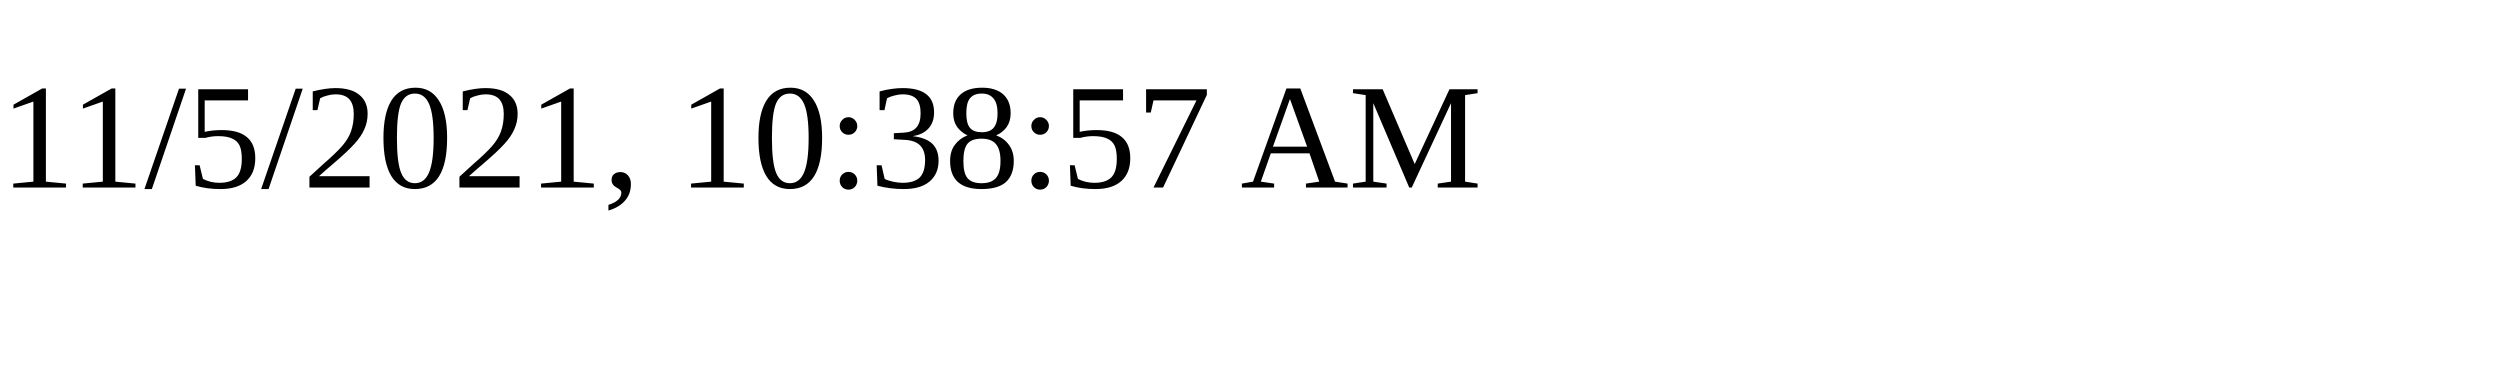
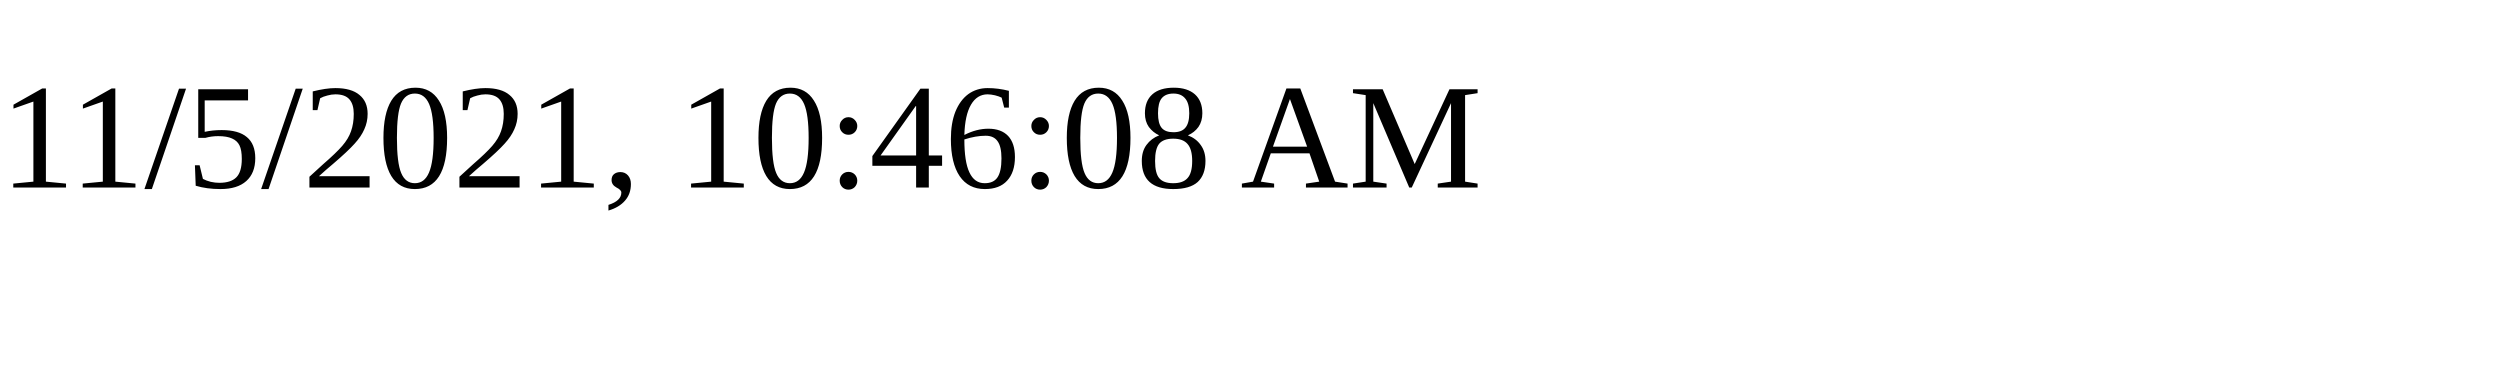
<svg xmlns="http://www.w3.org/2000/svg" height="30" width="200">
-   <text x="0" y="15">11/5/2021, 10:38:57 AM</text>
+   <text x="0" y="15">11/5/2021, 10:46:08 AM</text>
</svg>
